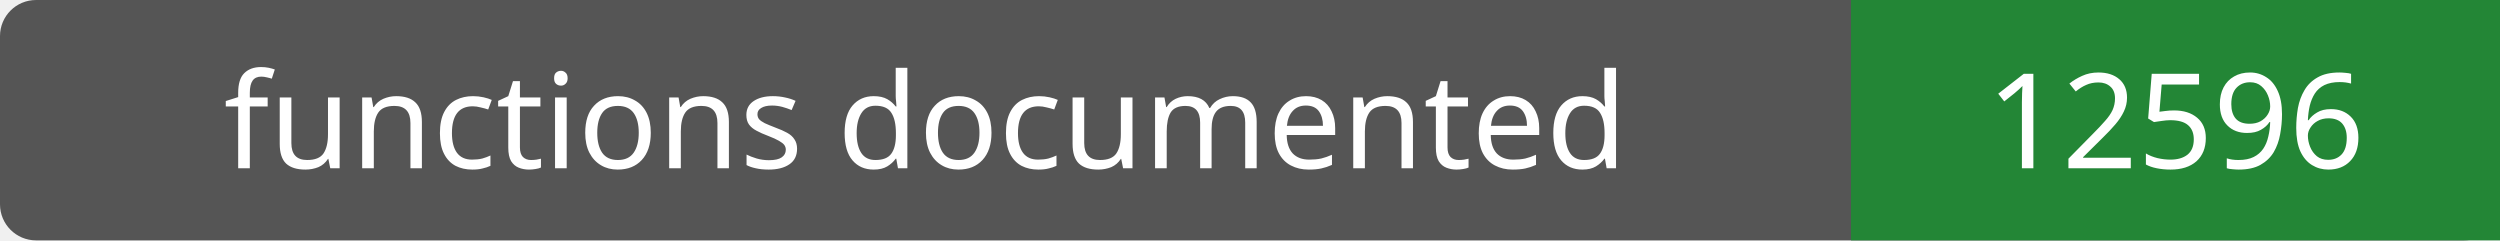
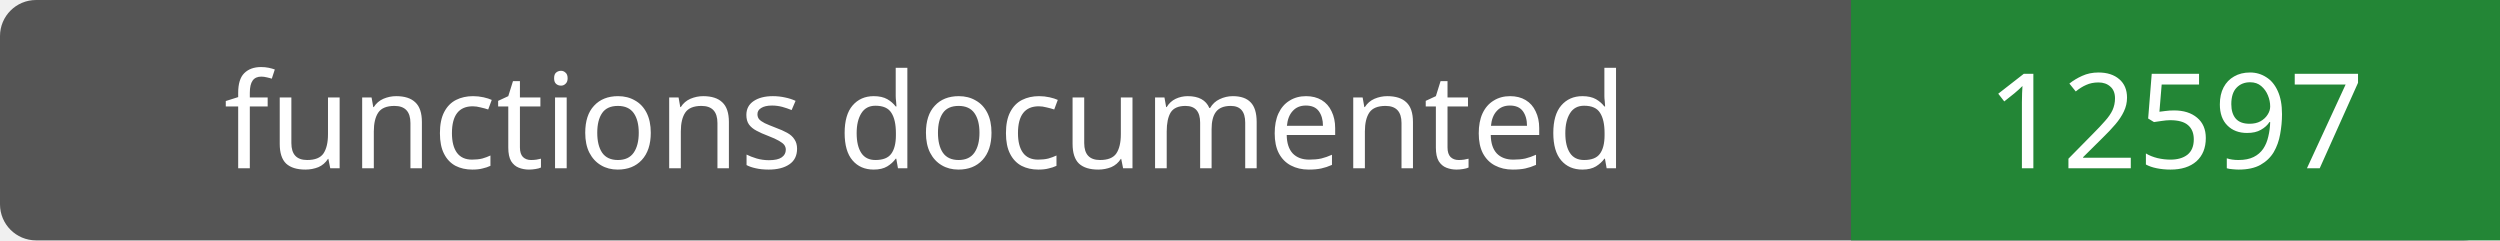
- <svg xmlns="http://www.w3.org/2000/svg" width="208" height="20" role="img" aria-label="functions documented: 12596">
+ <svg xmlns="http://www.w3.org/2000/svg" width="208" height="20" role="img" aria-label="functions documented: 12597">
  <rect width="208" height="20" rx="3" fill="#555" />
  <path fill="#238636" d="M154 0h54v20H154z" />
  <g fill="#fff" text-anchor="middle" font-family="Verdana,sans-serif" font-size="11">
    <text x="77.0" y="14">functions documented</text>
-     <text x="181.0" y="14">12596</text>
+     <text x="181.0" y="14">12597</text>
  </g>
</svg>
